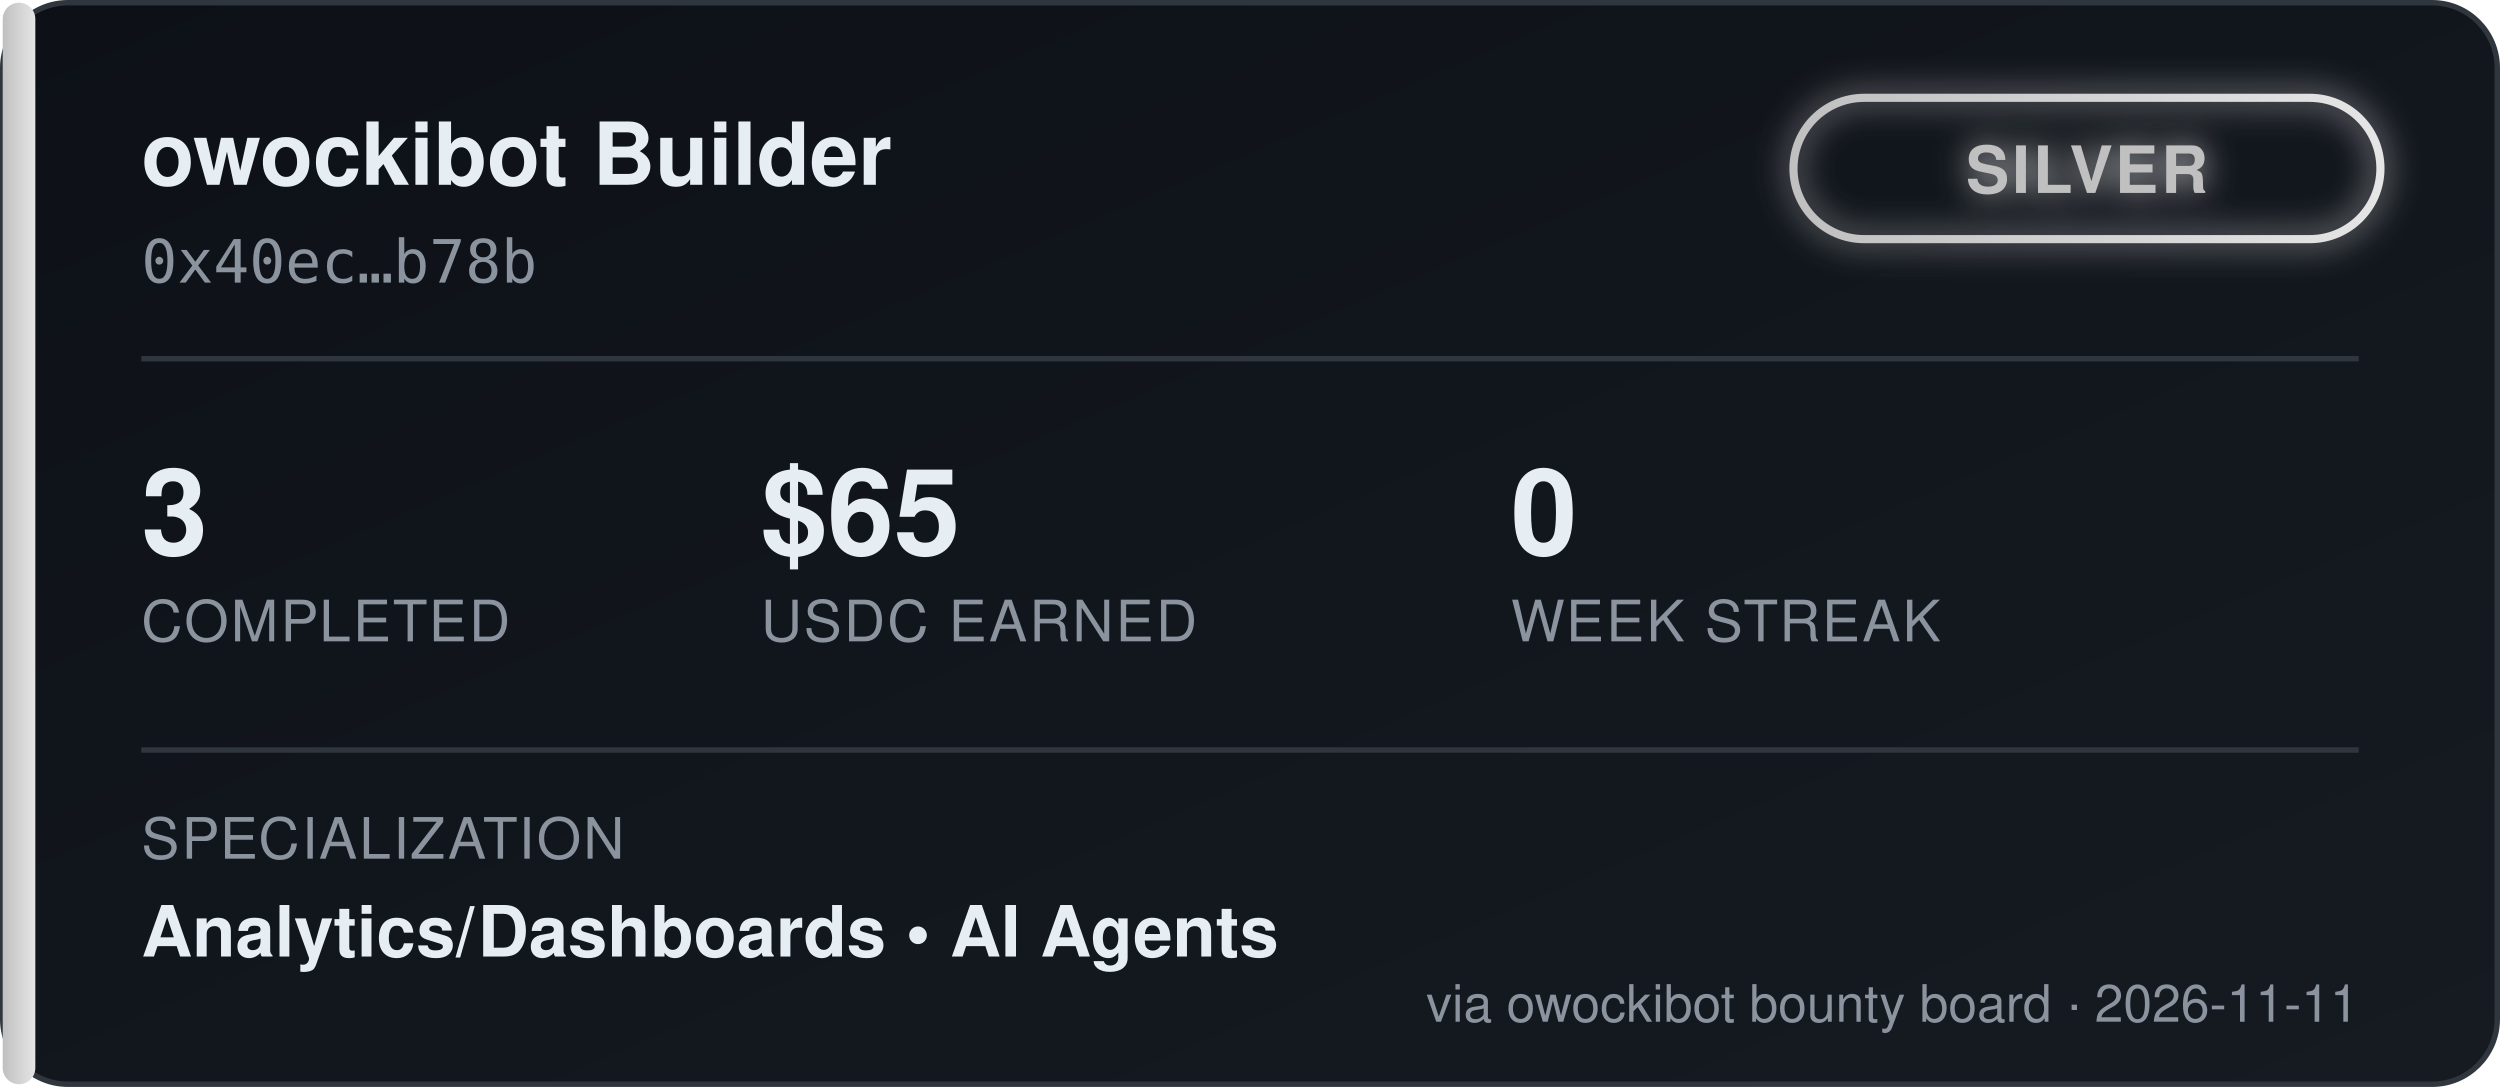
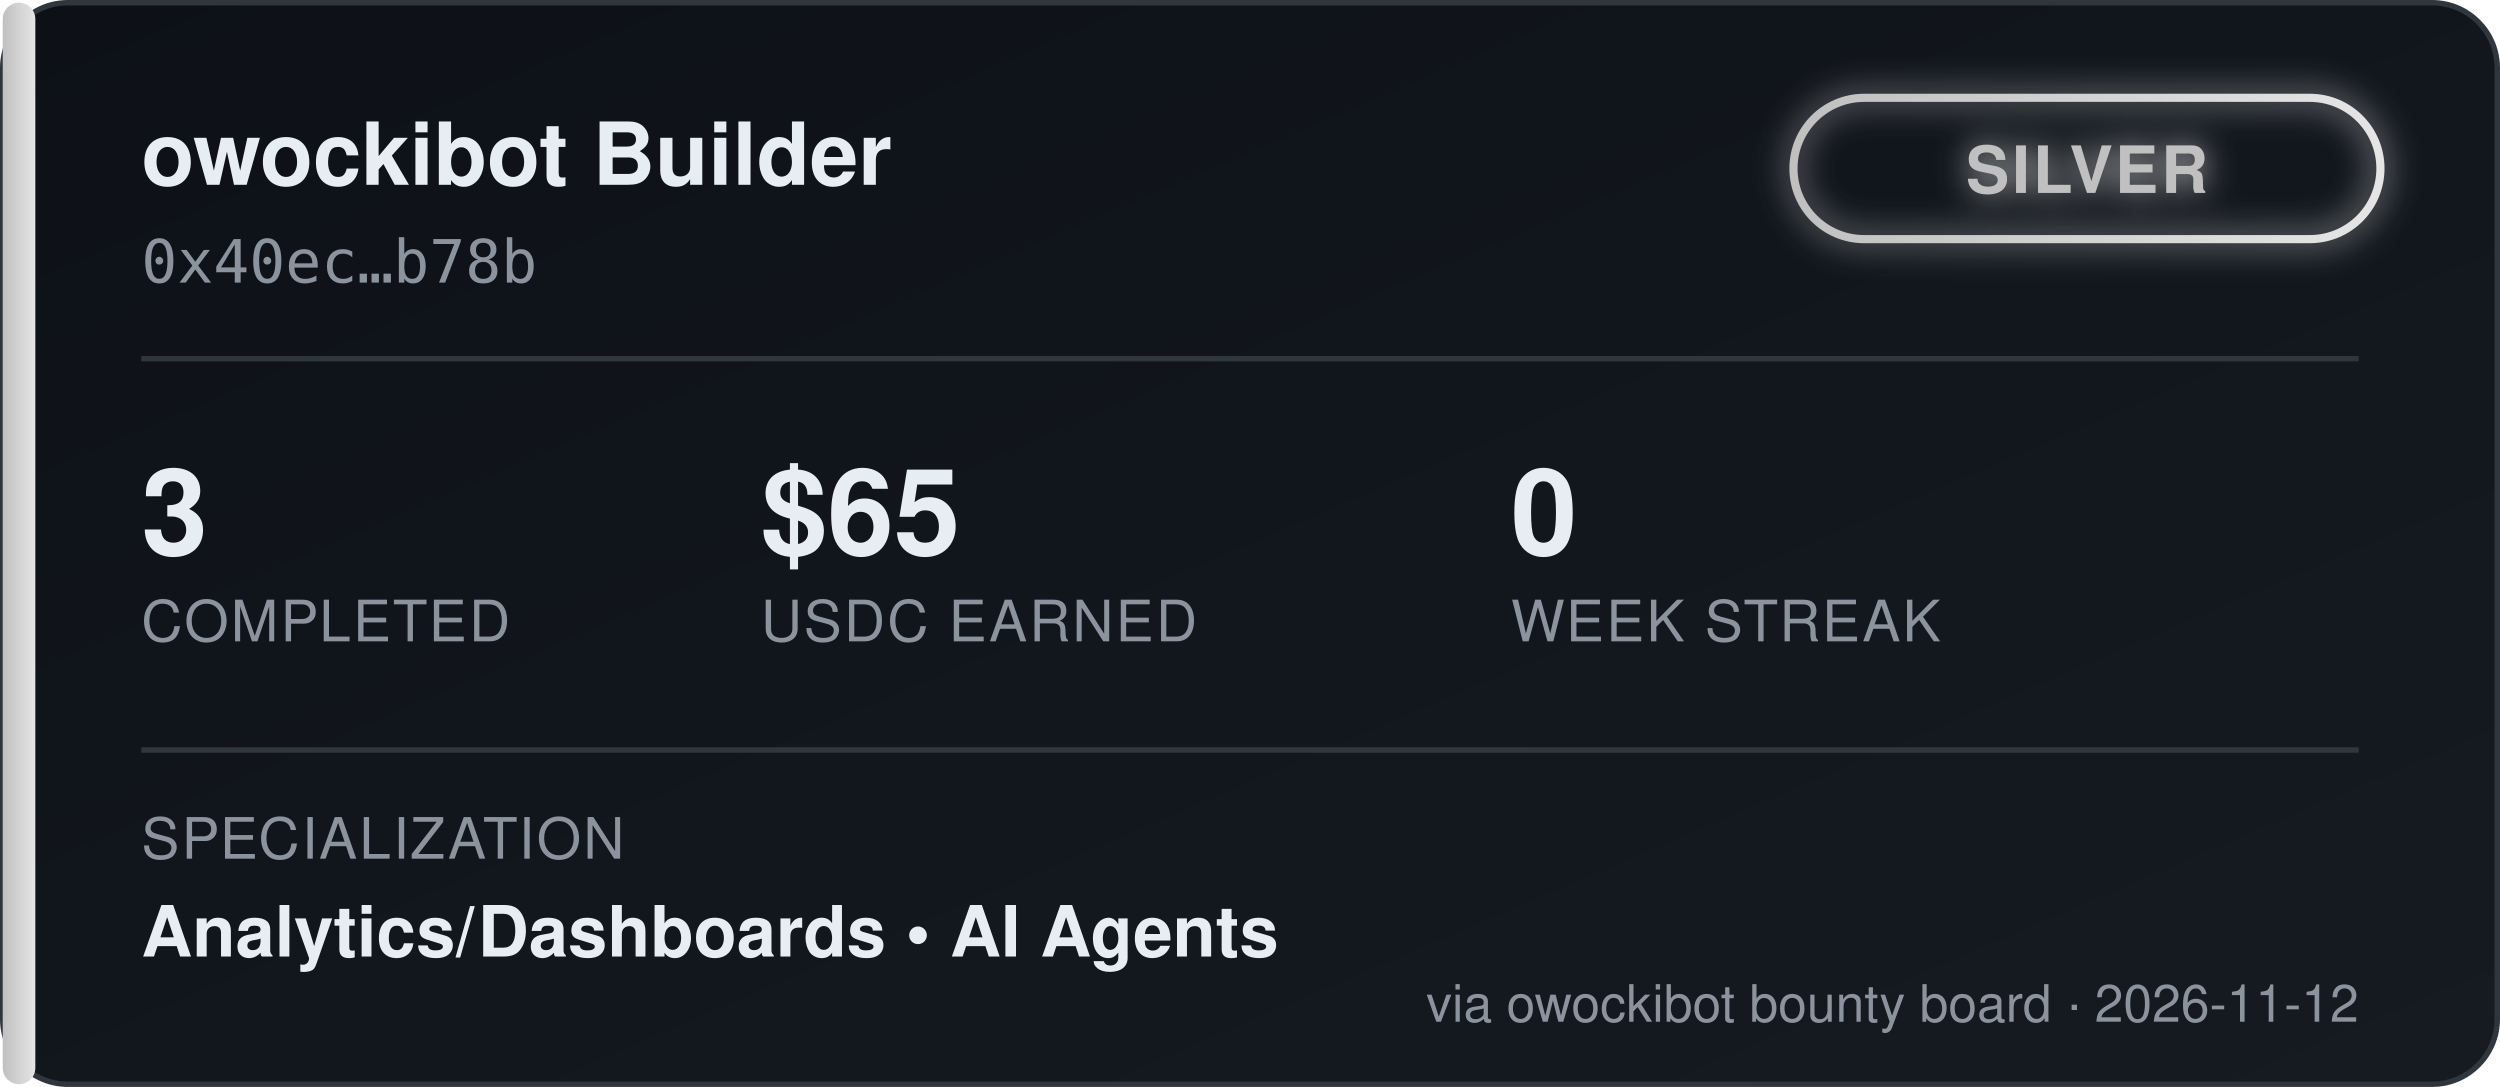
<svg xmlns="http://www.w3.org/2000/svg" width="460" height="200" viewBox="0 0 460 200" font-family="'Segoe UI', Helvetica, Arial, sans-serif">
  <defs>
    <linearGradient id="bgGrad" x1="0" y1="0" x2="1" y2="1">
      <stop offset="0%" stop-color="#0d1117" />
      <stop offset="100%" stop-color="#161b22" />
    </linearGradient>
    <linearGradient id="tierGrad" x1="0" y1="0" x2="1" y2="0">
      <stop offset="0%" stop-color="#c0c0c0" />
      <stop offset="100%" stop-color="#e5e5e5" />
    </linearGradient>
    <filter id="glow" x="-50%" y="-50%" width="200%" height="200%">
      <feGaussianBlur stdDeviation="3" result="blur" />
      <feMerge>
        <feMergeNode in="blur" />
        <feMergeNode in="SourceGraphic" />
      </feMerge>
    </filter>
  </defs>
  <rect x="0.5" y="0.5" width="459" height="199" rx="12" fill="url(#bgGrad)" stroke="#30363d" />
  <rect x="0.5" y="0.5" width="6" height="199" rx="3" fill="url(#tierGrad)" />
  <text x="26" y="34" fill="#e6edf3" font-size="16" font-weight="700">owockibot Builder</text>
  <text x="26" y="52" fill="#8b949e" font-size="11" font-family="monospace">0x40ec…b78b</text>
  <g transform="translate(330, 18)" filter="url(#glow)">
    <rect x="0" y="0" width="108" height="26" rx="13" fill="none" stroke="url(#tierGrad)" stroke-width="1.5" />
    <text x="54" y="17.5" fill="#c0c0c0" font-size="12" font-weight="700" text-anchor="middle" letter-spacing="0.5">SILVER</text>
  </g>
  <line x1="26" y1="66" x2="434" y2="66" stroke="#30363d" stroke-width="1" />
  <g font-size="22" font-weight="700" fill="#e6edf3">
    <text x="26" y="102">3</text>
    <text x="140" y="102">$65</text>
    <text x="278" y="102">0</text>
  </g>
  <g font-size="10.5" fill="#8b949e" letter-spacing="0.4">
    <text x="26" y="118">COMPLETED</text>
    <text x="140" y="118">USDC EARNED</text>
    <text x="278" y="118">WEEK STREAK</text>
  </g>
  <line x1="26" y1="138" x2="434" y2="138" stroke="#30363d" stroke-width="1" />
  <text x="26" y="158" fill="#8b949e" font-size="10.5" letter-spacing="0.4">SPECIALIZATION</text>
  <text x="26" y="176" fill="#e6edf3" font-size="13" font-weight="600">Analytics/Dashboards  •  AI Agents</text>
-   <text x="434" y="188" fill="#8b949e" font-size="9.5" text-anchor="end">via owockibot bounty board · 2026-11-11</text>
+   <text x="434" y="188" fill="#8b949e" font-size="9.5" text-anchor="end">via owockibot bounty board · 2026-11-12</text>
</svg>
